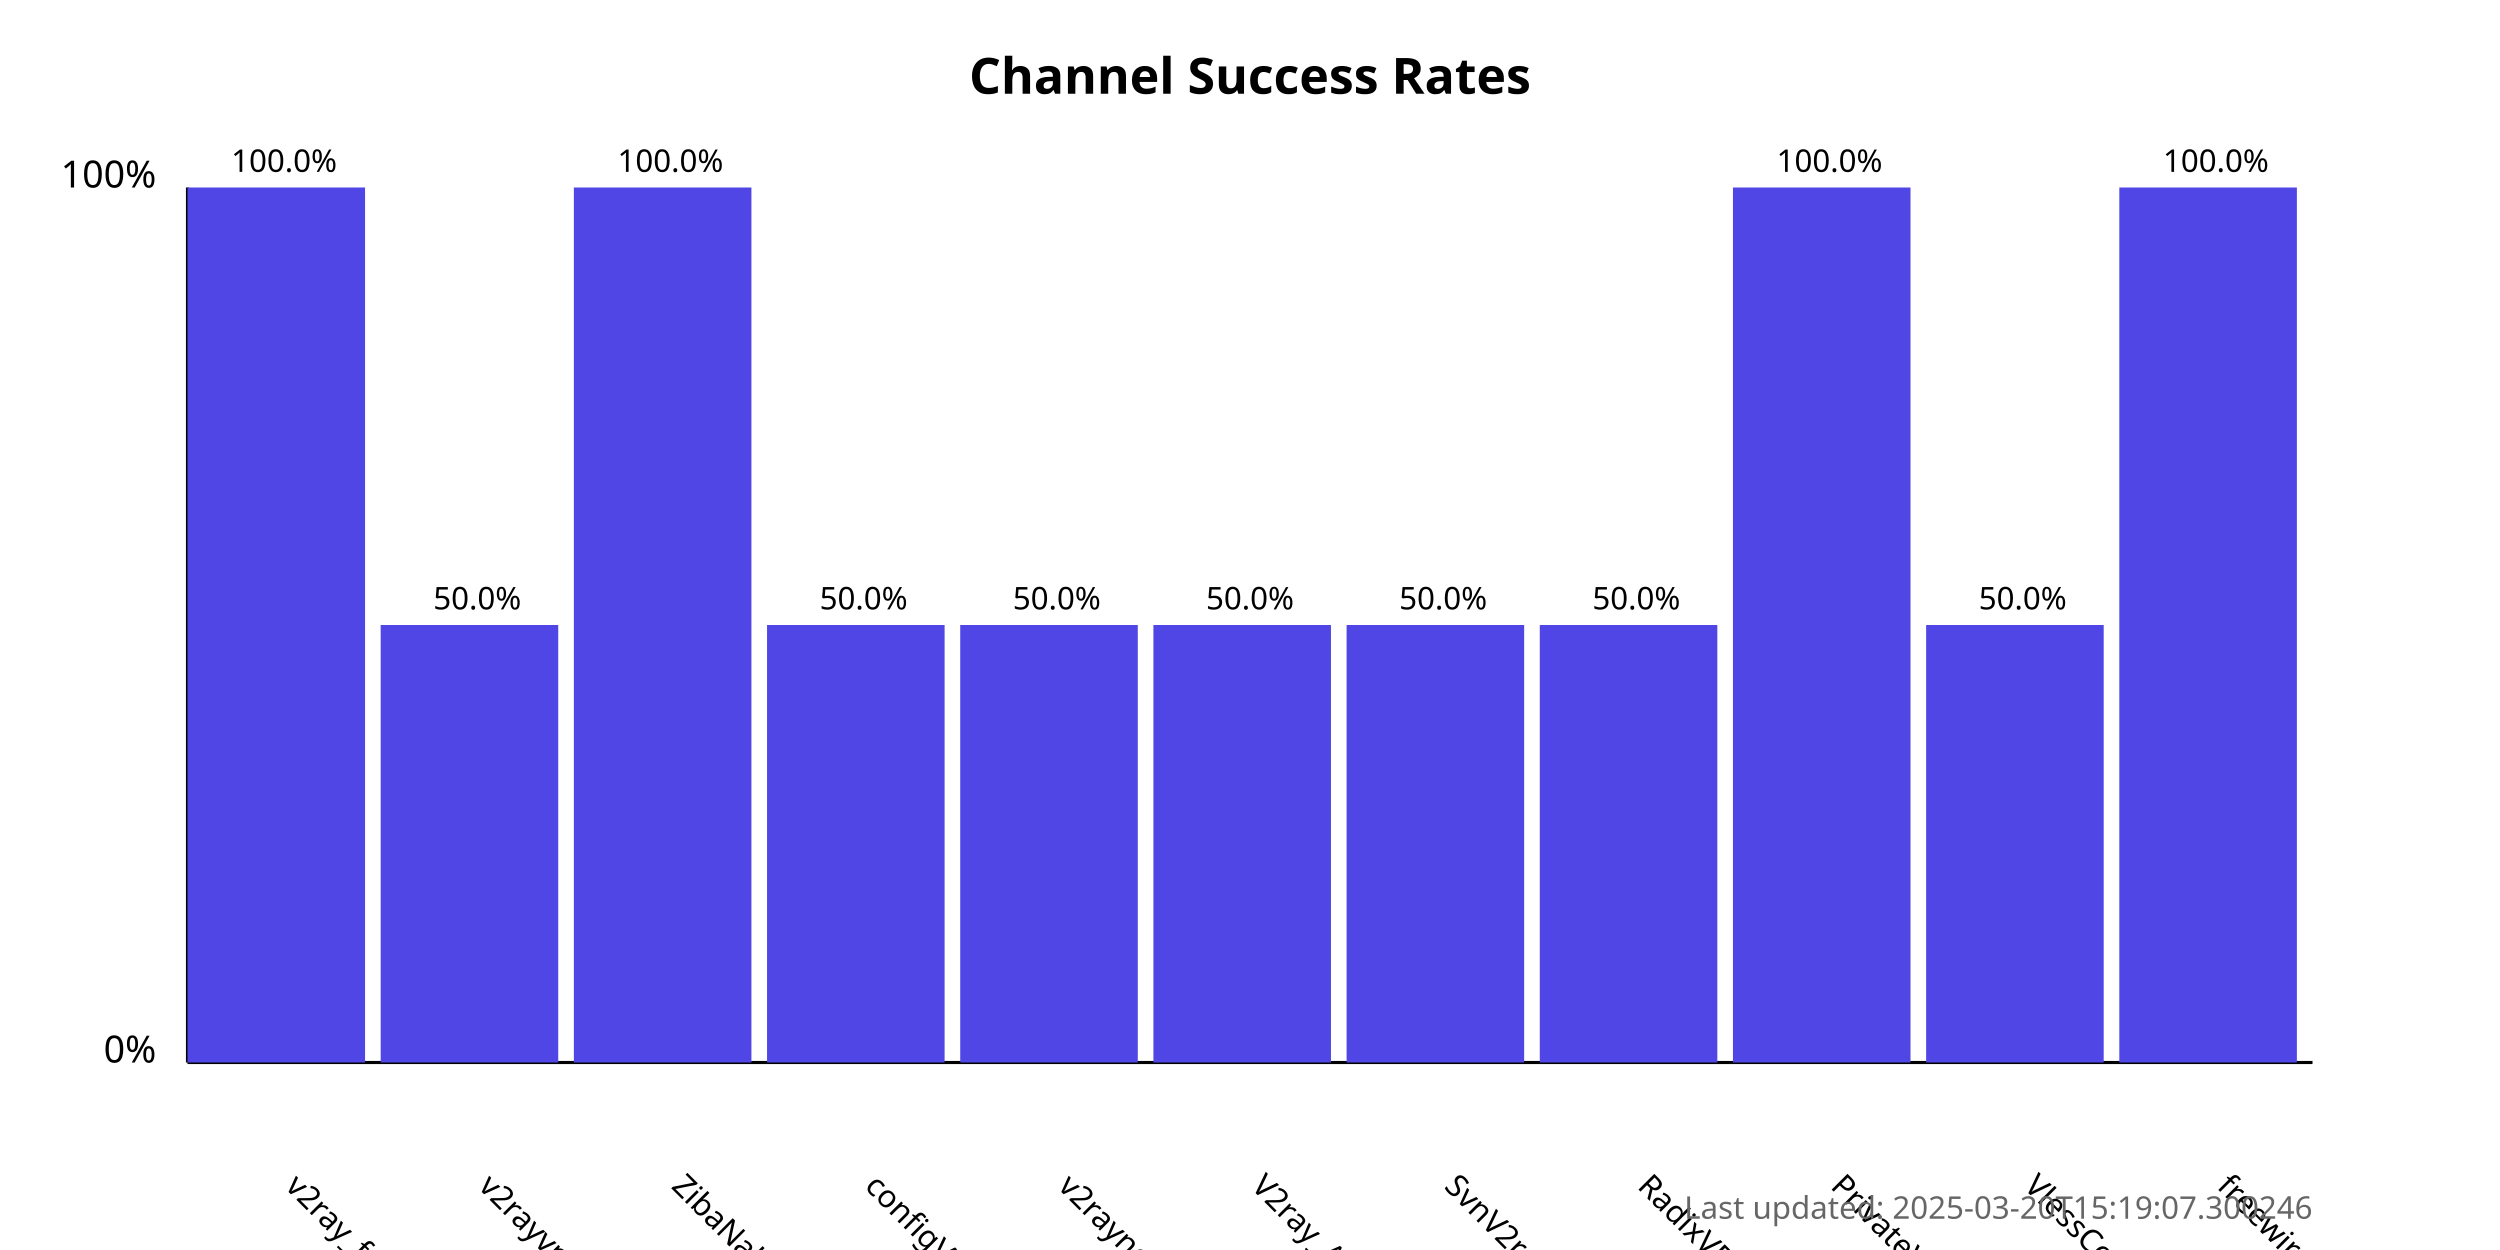
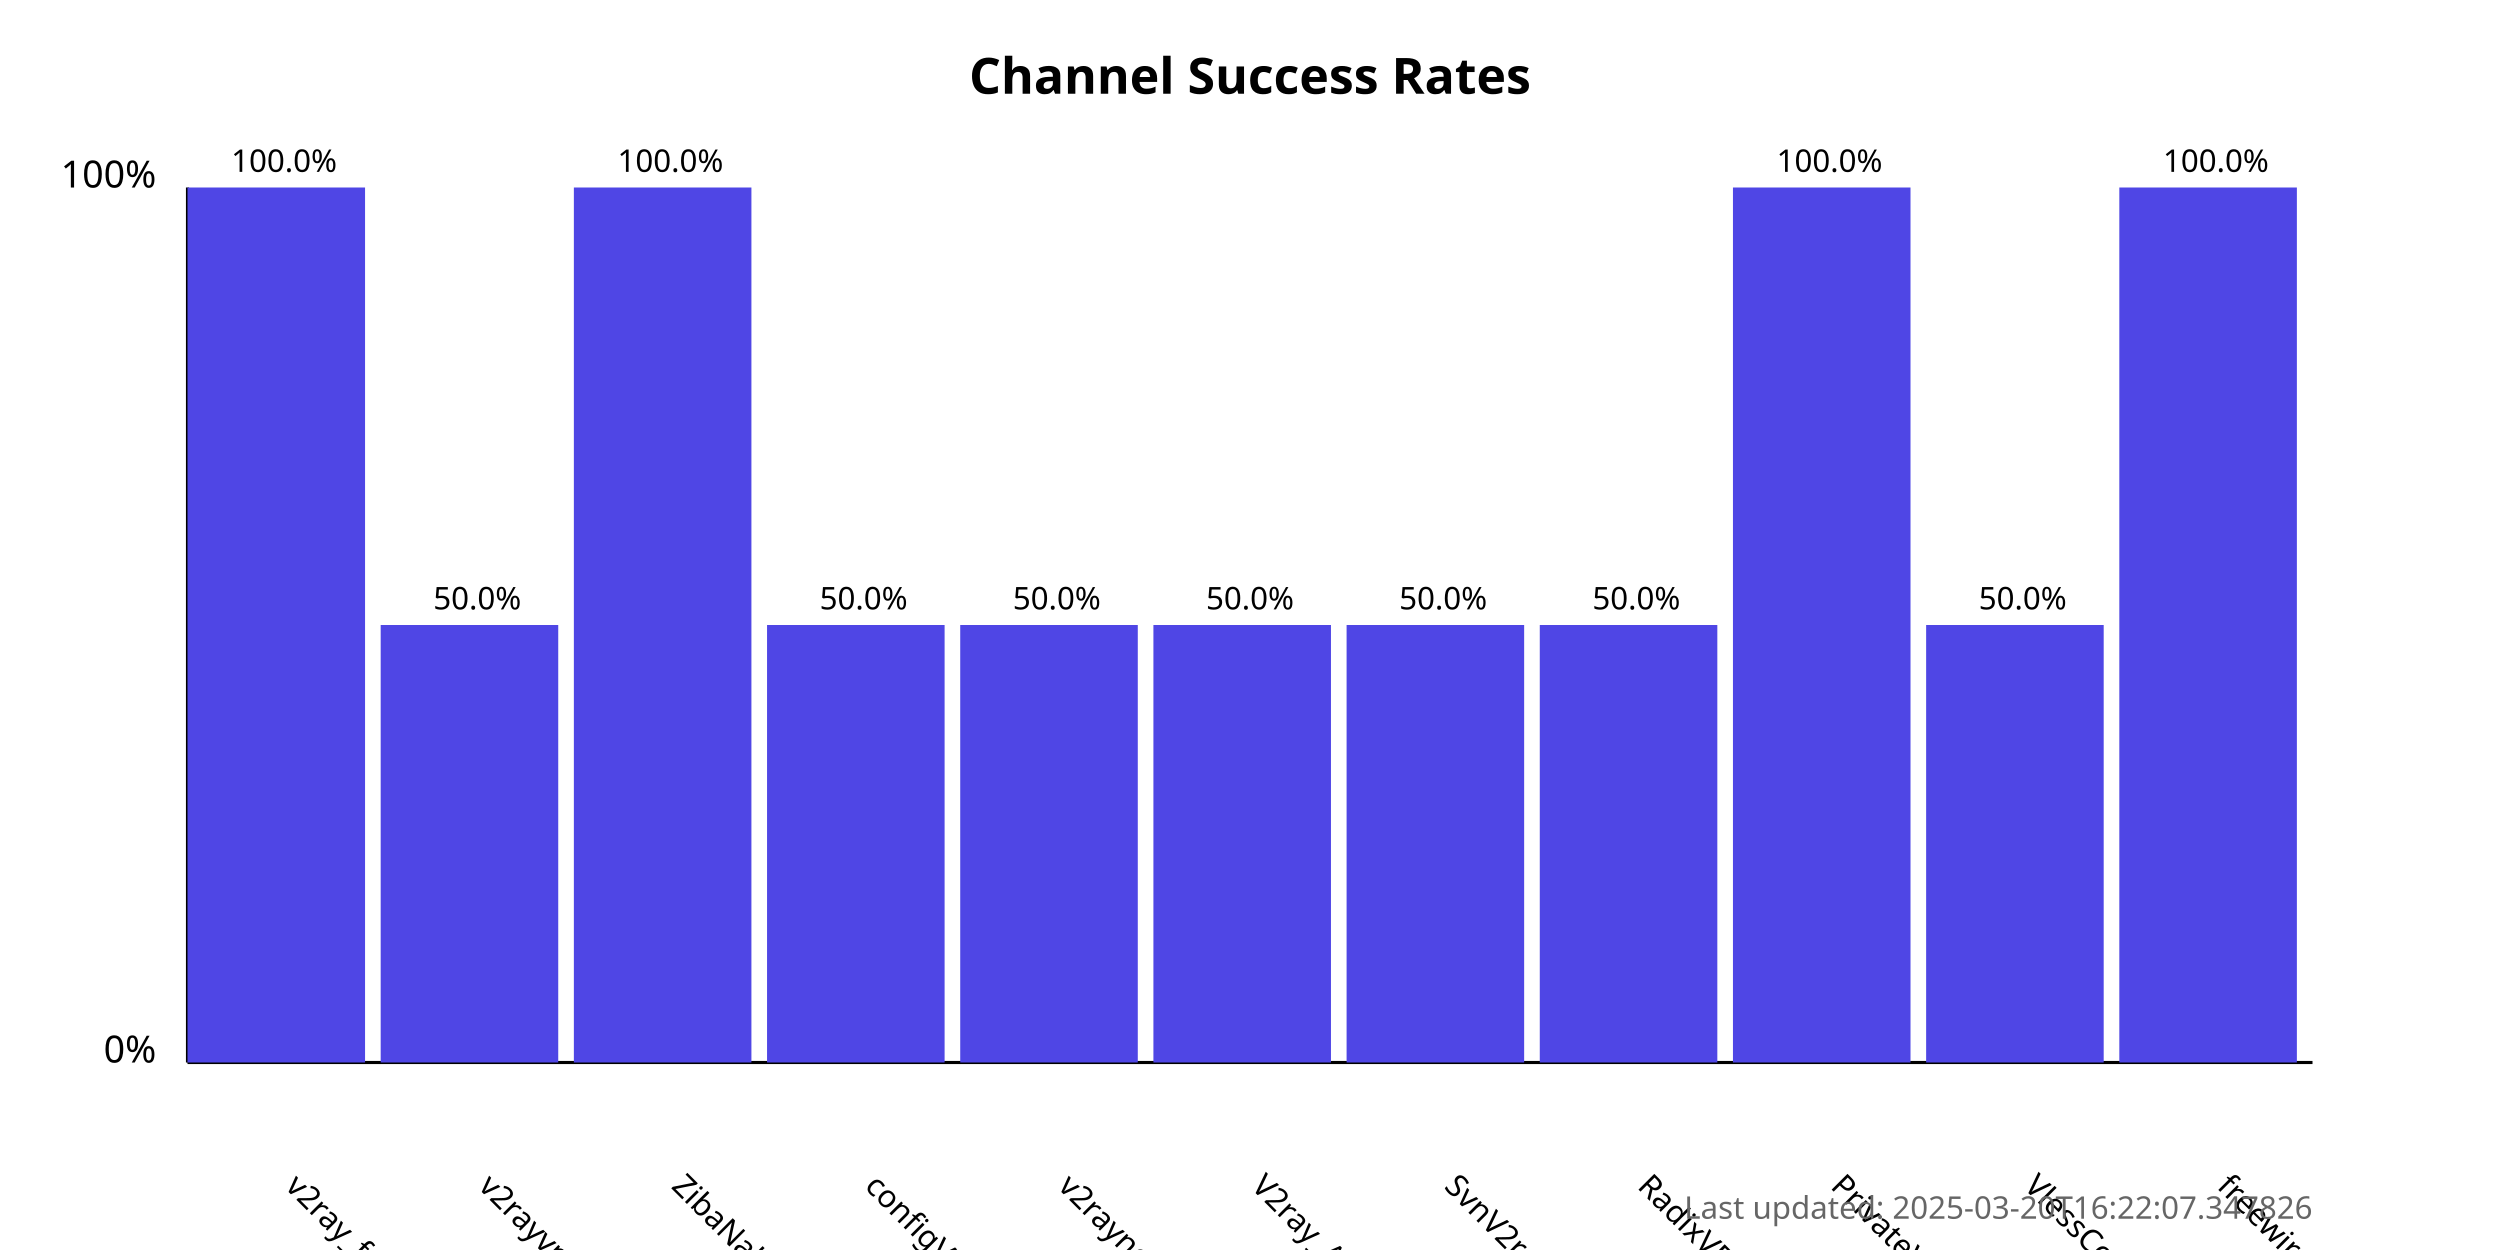
<svg xmlns="http://www.w3.org/2000/svg" width="800" height="400">
  <style>
            .chart-title { font: bold 16px sans-serif; }
            .axis-label { font: 12px sans-serif; }
            .tick-label { font: 10px sans-serif; }
            .bar { fill: #4f46e5; }
            .bar:hover { fill: #6366f1; }
            .timestamp { font: 10px sans-serif; fill: #666; }
        </style>
  <text x="400.0" y="30" text-anchor="middle" class="chart-title">
            Channel Success Rates
        </text>
  <line x1="60" y1="340" x2="60" y2="60" stroke="black" stroke-width="1" />
  <line x1="60" y1="340" x2="740" y2="340" stroke="black" stroke-width="1" />
  <text x="50" y="340" text-anchor="end" class="axis-label">0%</text>
  <text x="50" y="60" text-anchor="end" class="axis-label">100%</text>
  <g>
    <rect x="60" y="60.0" width="56.818" height="280.0" class="bar" />
    <text x="90.909" y="380" transform="rotate(45, 90.90909, 380)" text-anchor="start" class="tick-label">
                v2ray_free_conf
            </text>
    <text x="90.909" y="55.0" text-anchor="middle" class="tick-label">
                100.0%
            </text>
  </g>
  <g>
    <rect x="121.818" y="200.0" width="56.818" height="140.0" class="bar" />
    <text x="152.727" y="380" transform="rotate(45, 152.7273, 380)" text-anchor="start" class="tick-label">
                v2rayvpno
            </text>
    <text x="152.727" y="195.0" text-anchor="middle" class="tick-label">
                50.0%
            </text>
  </g>
  <g>
    <rect x="183.636" y="60.0" width="56.818" height="280.0" class="bar" />
    <text x="214.545" y="380" transform="rotate(45, 214.5455, 380)" text-anchor="start" class="tick-label">
                ZibaNabz
            </text>
    <text x="214.545" y="55.0" text-anchor="middle" class="tick-label">
                100.0%
            </text>
  </g>
  <g>
    <rect x="245.455" y="200.0" width="56.818" height="140.0" class="bar" />
    <text x="276.364" y="380" transform="rotate(45, 276.3636, 380)" text-anchor="start" class="tick-label">
                configV2rayForFree
            </text>
    <text x="276.364" y="195.0" text-anchor="middle" class="tick-label">
                50.0%
            </text>
  </g>
  <g>
    <rect x="307.273" y="200.0" width="56.818" height="140.0" class="bar" />
    <text x="338.182" y="380" transform="rotate(45, 338.1818, 380)" text-anchor="start" class="tick-label">
                v2rayngvpn
            </text>
    <text x="338.182" y="195.0" text-anchor="middle" class="tick-label">
                50.0%
            </text>
  </g>
  <g>
    <rect x="369.091" y="200.0" width="56.818" height="140.0" class="bar" />
    <text x="400.0" y="380" transform="rotate(45, 400.0, 380)" text-anchor="start" class="tick-label">
                V2ray_Alpha
            </text>
    <text x="400.0" y="195.0" text-anchor="middle" class="tick-label">
                50.0%
            </text>
  </g>
  <g>
    <rect x="430.909" y="200.0" width="56.818" height="140.0" class="bar" />
    <text x="461.818" y="380" transform="rotate(45, 461.8182, 380)" text-anchor="start" class="tick-label">
                SvnV2ray
            </text>
    <text x="461.818" y="195.0" text-anchor="middle" class="tick-label">
                50.0%
            </text>
  </g>
  <g>
    <rect x="492.727" y="200.0" width="56.818" height="140.0" class="bar" />
    <text x="523.636" y="380" transform="rotate(45, 523.6364, 380)" text-anchor="start" class="tick-label">
                RadixVPN
            </text>
    <text x="523.636" y="195.0" text-anchor="middle" class="tick-label">
                50.0%
            </text>
  </g>
  <g>
    <rect x="554.545" y="60.0" width="56.818" height="280.0" class="bar" />
    <text x="585.455" y="380" transform="rotate(45, 585.4545, 380)" text-anchor="start" class="tick-label">
                PrivateVPNs
            </text>
    <text x="585.455" y="55.0" text-anchor="middle" class="tick-label">
                100.0%
            </text>
  </g>
  <g>
    <rect x="616.364" y="200.0" width="56.818" height="140.0" class="bar" />
    <text x="647.273" y="380" transform="rotate(45, 647.2727, 380)" text-anchor="start" class="tick-label">
                VlessConfig
            </text>
    <text x="647.273" y="195.0" text-anchor="middle" class="tick-label">
                50.0%
            </text>
  </g>
  <g>
    <rect x="678.182" y="60.0" width="56.818" height="280.0" class="bar" />
    <text x="709.091" y="380" transform="rotate(45, 709.0909, 380)" text-anchor="start" class="tick-label">
                freewireguard
            </text>
    <text x="709.091" y="55.0" text-anchor="middle" class="tick-label">
                100.0%
            </text>
  </g>
  <text x="740" y="390" text-anchor="end" class="timestamp">
-             Last updated: 2025-03-20T15:19:07.300246
+             Last updated: 2025-03-20T16:22:07.347826
        </text>
</svg>
